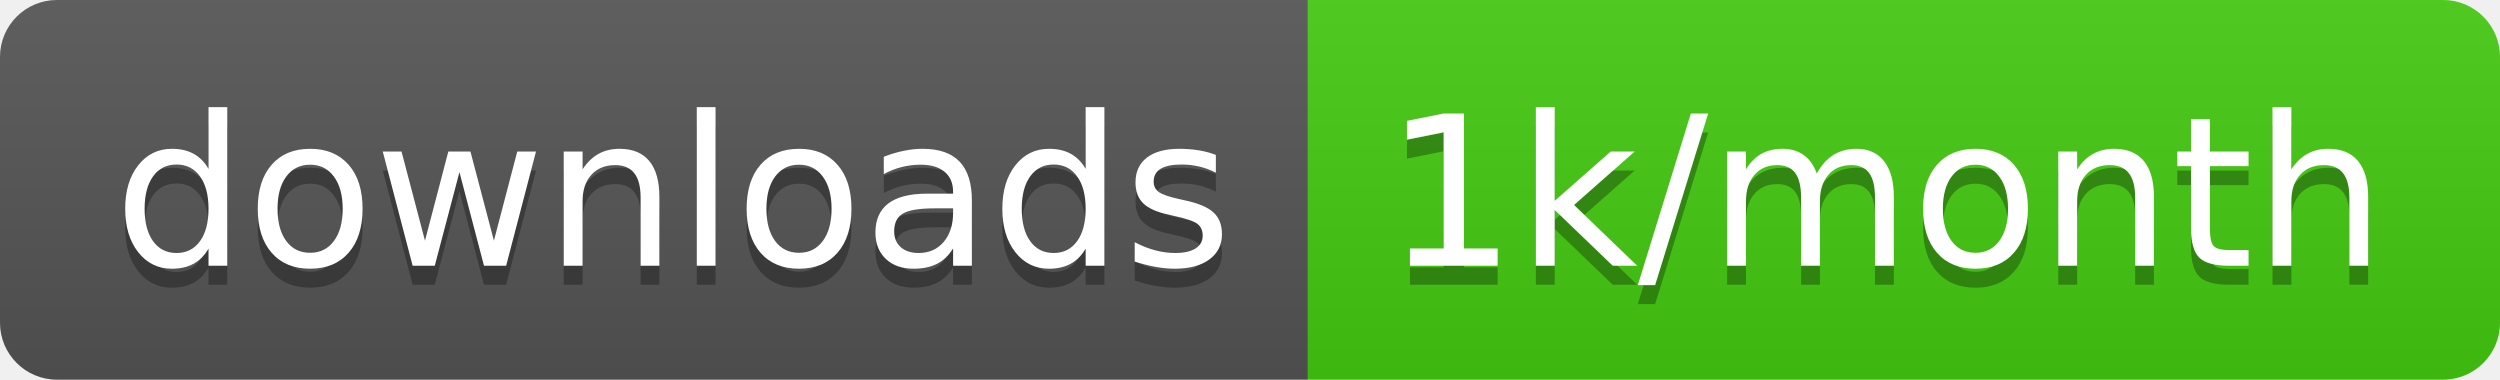
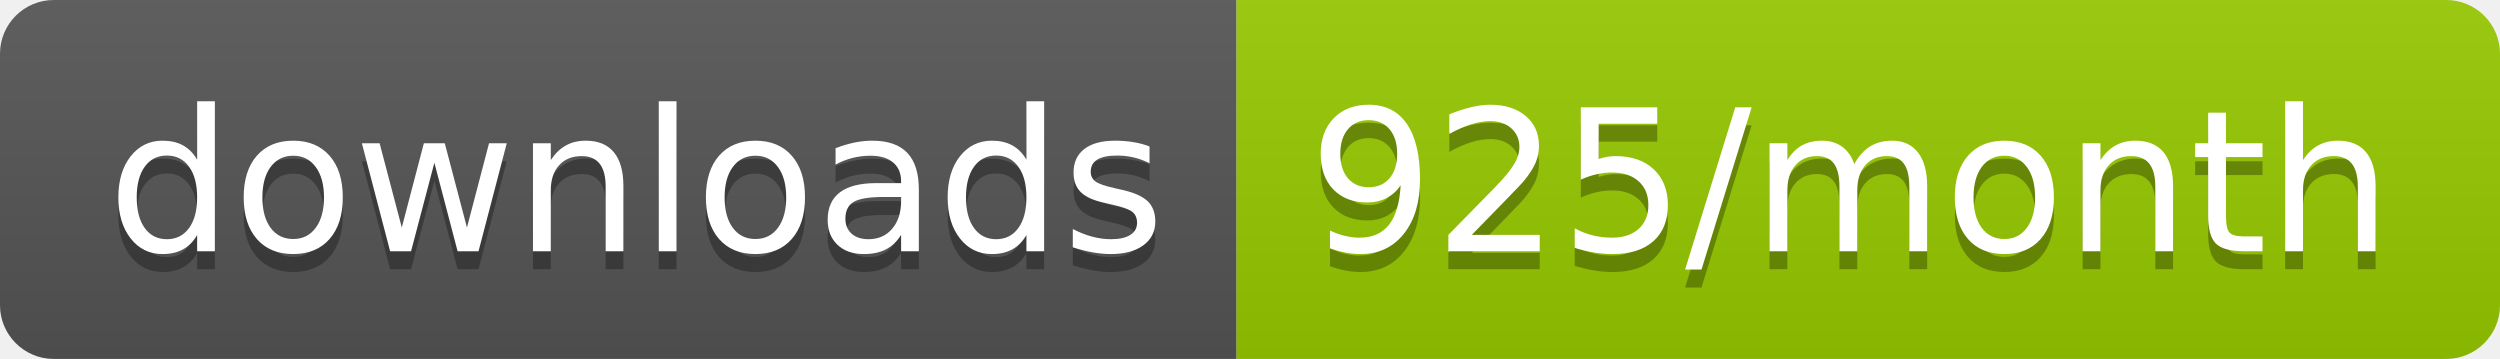
- <svg xmlns="http://www.w3.org/2000/svg" width="131.7" height="20">
+ <svg xmlns="http://www.w3.org/2000/svg" width="139.3" height="20">
  <linearGradient id="smooth" x2="0" y2="100%">
    <stop offset="0" stop-color="#bbb" stop-opacity=".1" />
    <stop offset="1" stop-opacity=".1" />
  </linearGradient>
  <clipPath id="round">
-     <rect width="131.7" height="20" rx="3" fill="#fff" />
+     <rect width="139.3" height="20" rx="3" fill="#fff" />
  </clipPath>
  <g clip-path="url(#round)">
    <rect width="68.9" height="20" fill="#555" />
-     <rect x="68.9" width="62.8" height="20" fill="#4c1" />
-     <rect width="131.7" height="20" fill="url(#smooth)" />
+     <rect x="68.9" width="70.4" height="20" fill="#97CA00" />
+     <rect width="139.3" height="20" fill="url(#smooth)" />
  </g>
  <g fill="#fff" text-anchor="middle" font-family="DejaVu Sans,Verdana,Geneva,sans-serif" font-size="110">
    <text x="354.5" y="150" fill="#010101" fill-opacity=".3" transform="scale(0.1)" textLength="589.0" lengthAdjust="spacing">downloads</text>
    <text x="354.5" y="140" transform="scale(0.1)" textLength="589.0" lengthAdjust="spacing">downloads</text>
-     <text x="993" y="150" fill="#010101" fill-opacity=".3" transform="scale(0.1)" textLength="528.0" lengthAdjust="spacing">1k/month</text>
-     <text x="993" y="140" transform="scale(0.1)" textLength="528.0" lengthAdjust="spacing">1k/month</text>
+     <text x="1031.0" y="150" fill="#010101" fill-opacity=".3" transform="scale(0.1)" textLength="604.0" lengthAdjust="spacing">925/month</text>
+     <text x="1031.0" y="140" transform="scale(0.1)" textLength="604.0" lengthAdjust="spacing">925/month</text>
  </g>
</svg>
